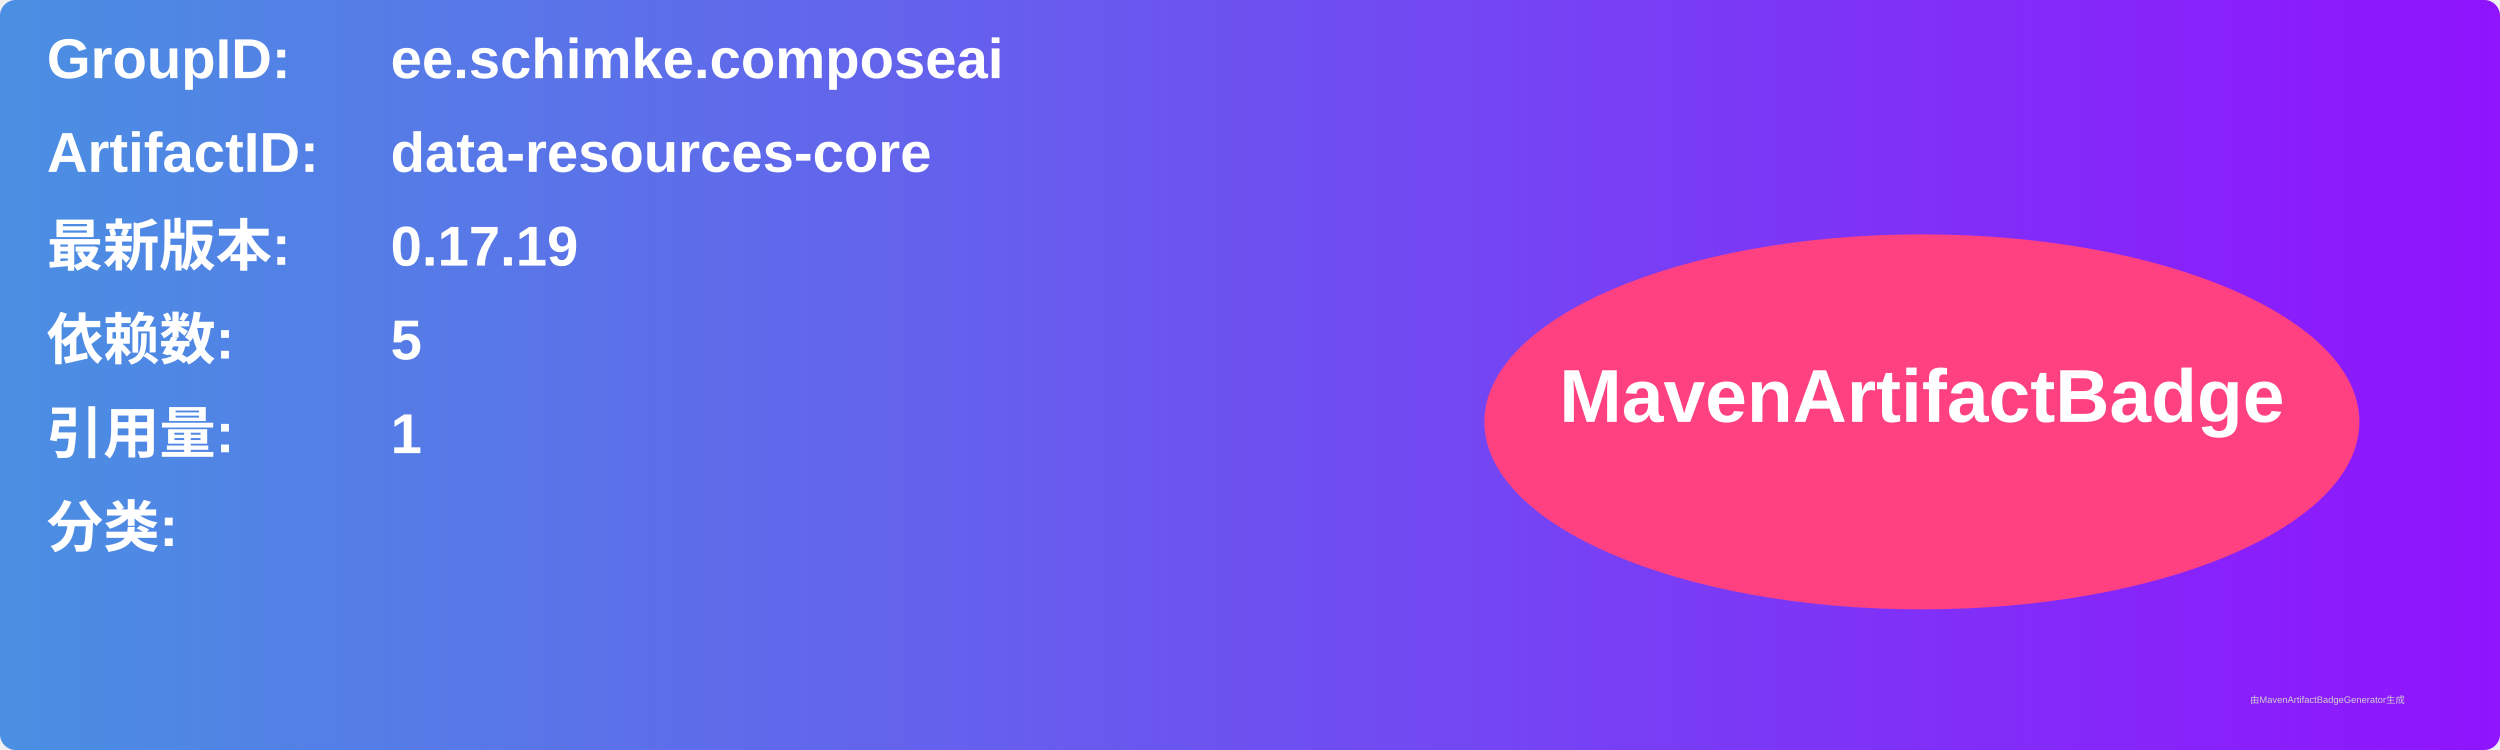
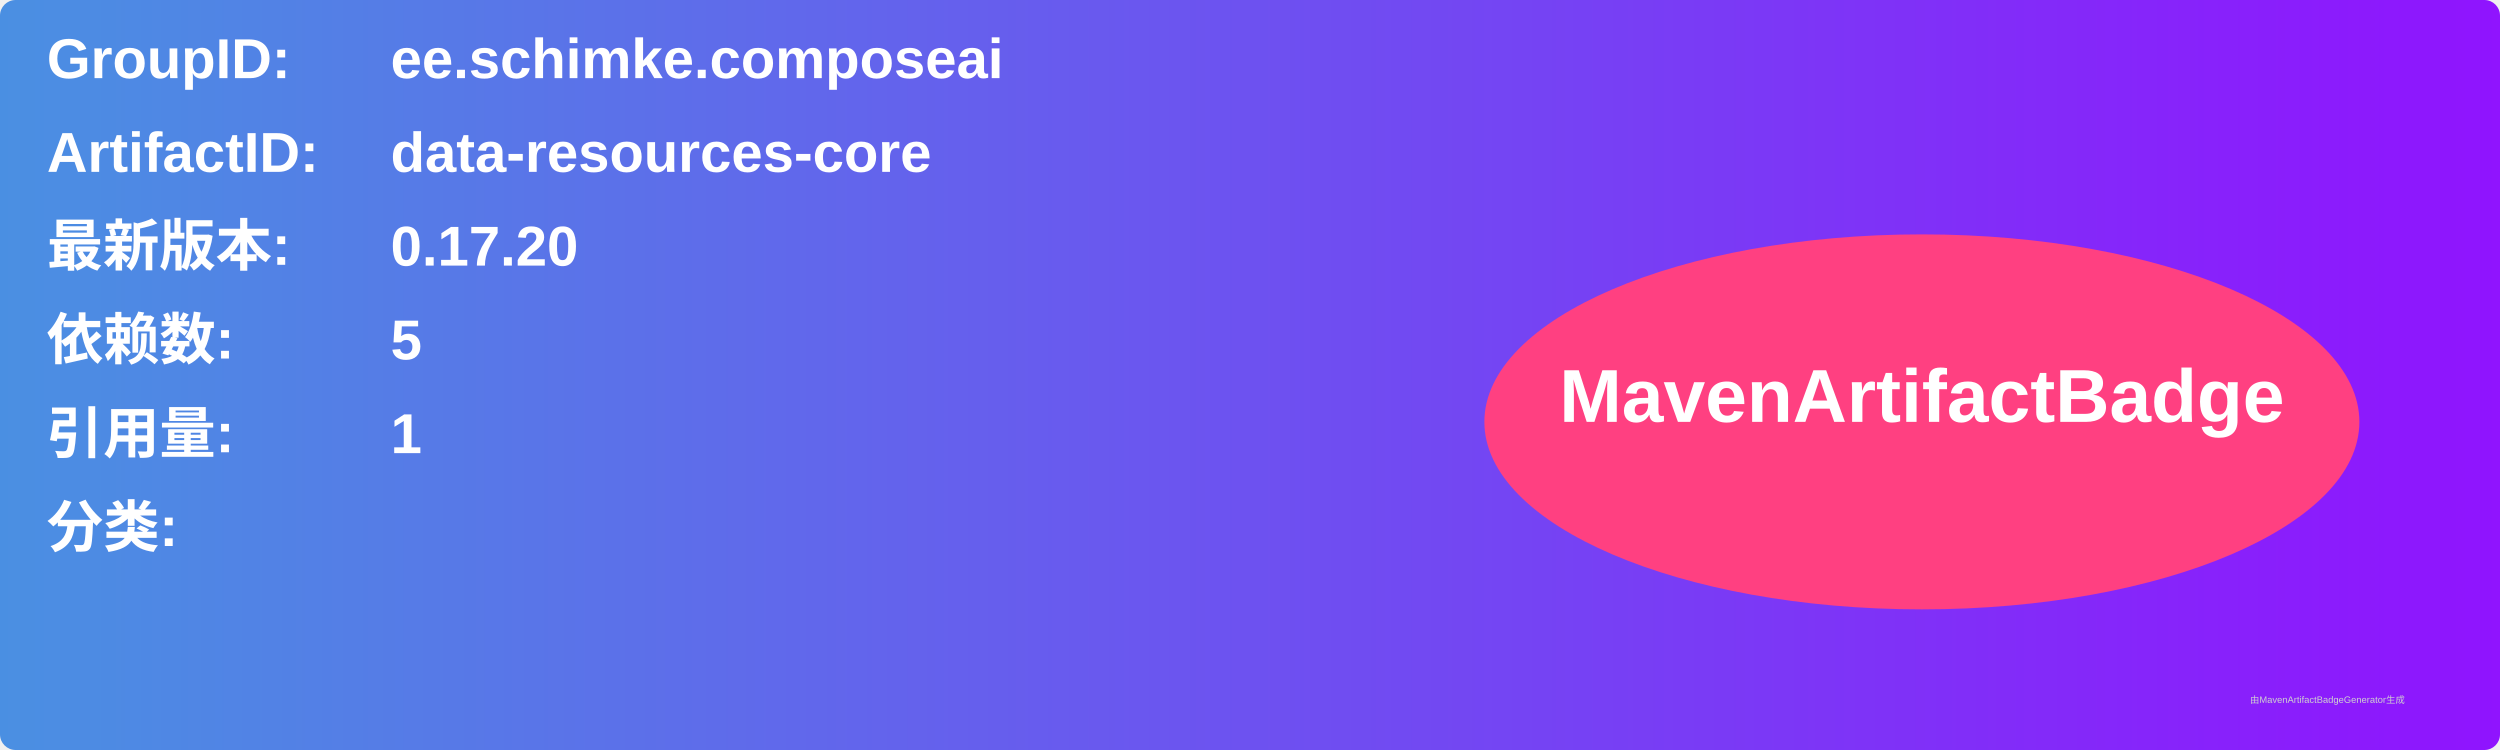
<svg xmlns="http://www.w3.org/2000/svg" width="800" height="240" viewBox="0 0 800 240">
  <linearGradient id="grad" x1="0%" y1="0%" x2="100%" y2="0%">
    <stop offset="0%" stop-color="#4a90e2" />
    <stop offset="100%" stop-color="#9013fe" />
  </linearGradient>
  <rect width="100%" height="100%" rx="5" ry="5" fill="url(#grad)" />
  <g transform="translate(15, 15)">
    <text x="0" y="10" font-family="Arial" font-size="18" fill="white" font-weight="bold" width="260">GroupID:</text>
    <text x="110" y="10" font-family="Arial" font-size="18" fill="white" font-weight="bold" width="460">ee.schimke.composeai</text>
    <text x="0" y="40" font-family="Arial" font-size="18" fill="white" font-weight="bold" width="260">ArtifactID:</text>
    <text x="110" y="40" font-family="Arial" font-size="18" fill="white" font-weight="bold" width="460">data-resources-core</text>
    <text x="0" y="70" font-family="Arial" font-size="18" fill="white" font-weight="bold">最新版本:</text>
    <text x="110" y="70" font-family="Arial" font-size="18" fill="white" font-weight="bold">
-       <tspan font-weight="bold">0.17.19</tspan>
+       <tspan font-weight="bold">0.17.20</tspan>
    </text>
    <text x="0" y="100" font-family="Arial" font-size="18" fill="white" font-weight="bold">依赖数: </text>
    <text x="110" y="100" font-family="Arial" font-size="18" fill="white">
      <tspan font-weight="bold">5</tspan>
    </text>
    <text x="0" y="130" font-family="Arial" font-size="18" fill="white" font-weight="bold">引用量: </text>
    <text x="110" y="130" font-family="Arial" font-size="18" fill="white">
      <tspan font-weight="bold">1</tspan>
    </text>
    <text x="0" y="160" font-family="Arial" font-size="18" fill="white" font-weight="bold">分类:</text>
    <text x="10" y="190" font-family="Arial" font-size="10" fill="white">
      <tspan font-weight="bold" />
    </text>
    <ellipse cx="600" cy="120" rx="140" ry="60" fill="#ff4081" />
    <text x="600" y="120" text-anchor="middle" font-family="Arial" font-size="24" fill="white" font-weight="bold">MavenArtifactBadge</text>
  </g>
  <text x="720" y="225" font-family="Arial" font-size="3" fill="#d0d0d0">由MavenArtifactBadgeGenerator生成</text>
</svg>
